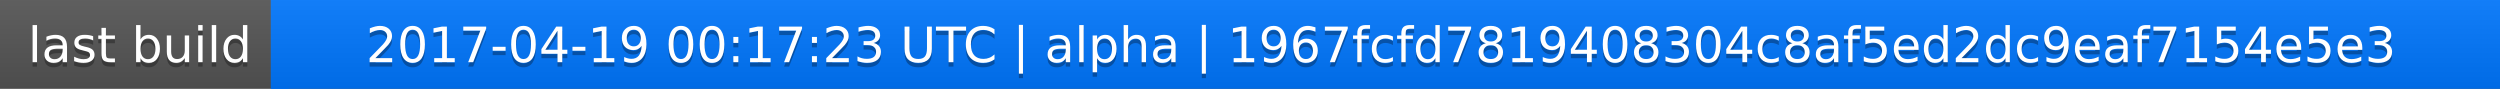
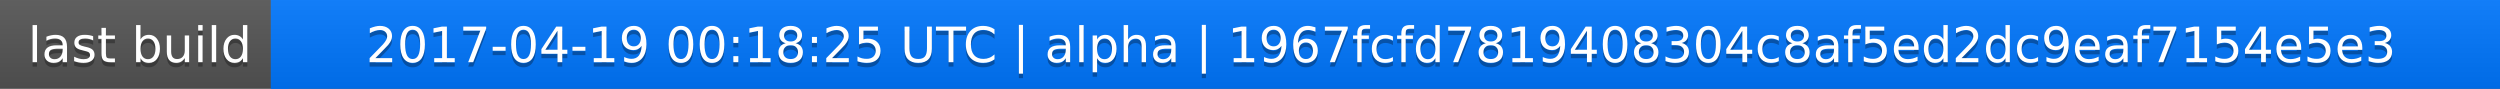
<svg xmlns="http://www.w3.org/2000/svg" width="563" height="20">
  <linearGradient id="a" x2="0" y2="100%">
    <stop offset="0" stop-color="#bbb" stop-opacity=".1" />
    <stop offset="1" stop-opacity=".1" />
  </linearGradient>
  <rect rx="0" width="563" height="20" fill="#555" />
  <rect rx="0" x="61" width="502" height="20" fill="#07f" />
  <path fill="#07f" d="M61 0h4v20h-4z" />
  <rect rx="0" width="563" height="20" fill="url(#a)" />
  <g fill="#fff" text-anchor="middle" font-family="DejaVu Sans,Verdana,Geneva,sans-serif" font-size="11">
    <text x="31.5" y="15" fill="#010101" fill-opacity=".3">last build</text>
    <text x="31.5" y="14">last build</text>
-     <text x="311" y="15" fill="#010101" fill-opacity=".3">2017-04-19 00:17:23 UTC | alpha | 1967fcfd7819408304c8af5ed2dc9eaf7154e5e3</text>
-     <text x="311" y="14">2017-04-19 00:17:23 UTC | alpha | 1967fcfd7819408304c8af5ed2dc9eaf7154e5e3</text>
+     <text x="311" y="15" fill="#010101" fill-opacity=".3">2017-04-19 00:18:25 UTC | alpha | 1967fcfd7819408304c8af5ed2dc9eaf7154e5e3</text>
+     <text x="311" y="14">2017-04-19 00:18:25 UTC | alpha | 1967fcfd7819408304c8af5ed2dc9eaf7154e5e3</text>
  </g>
</svg>
